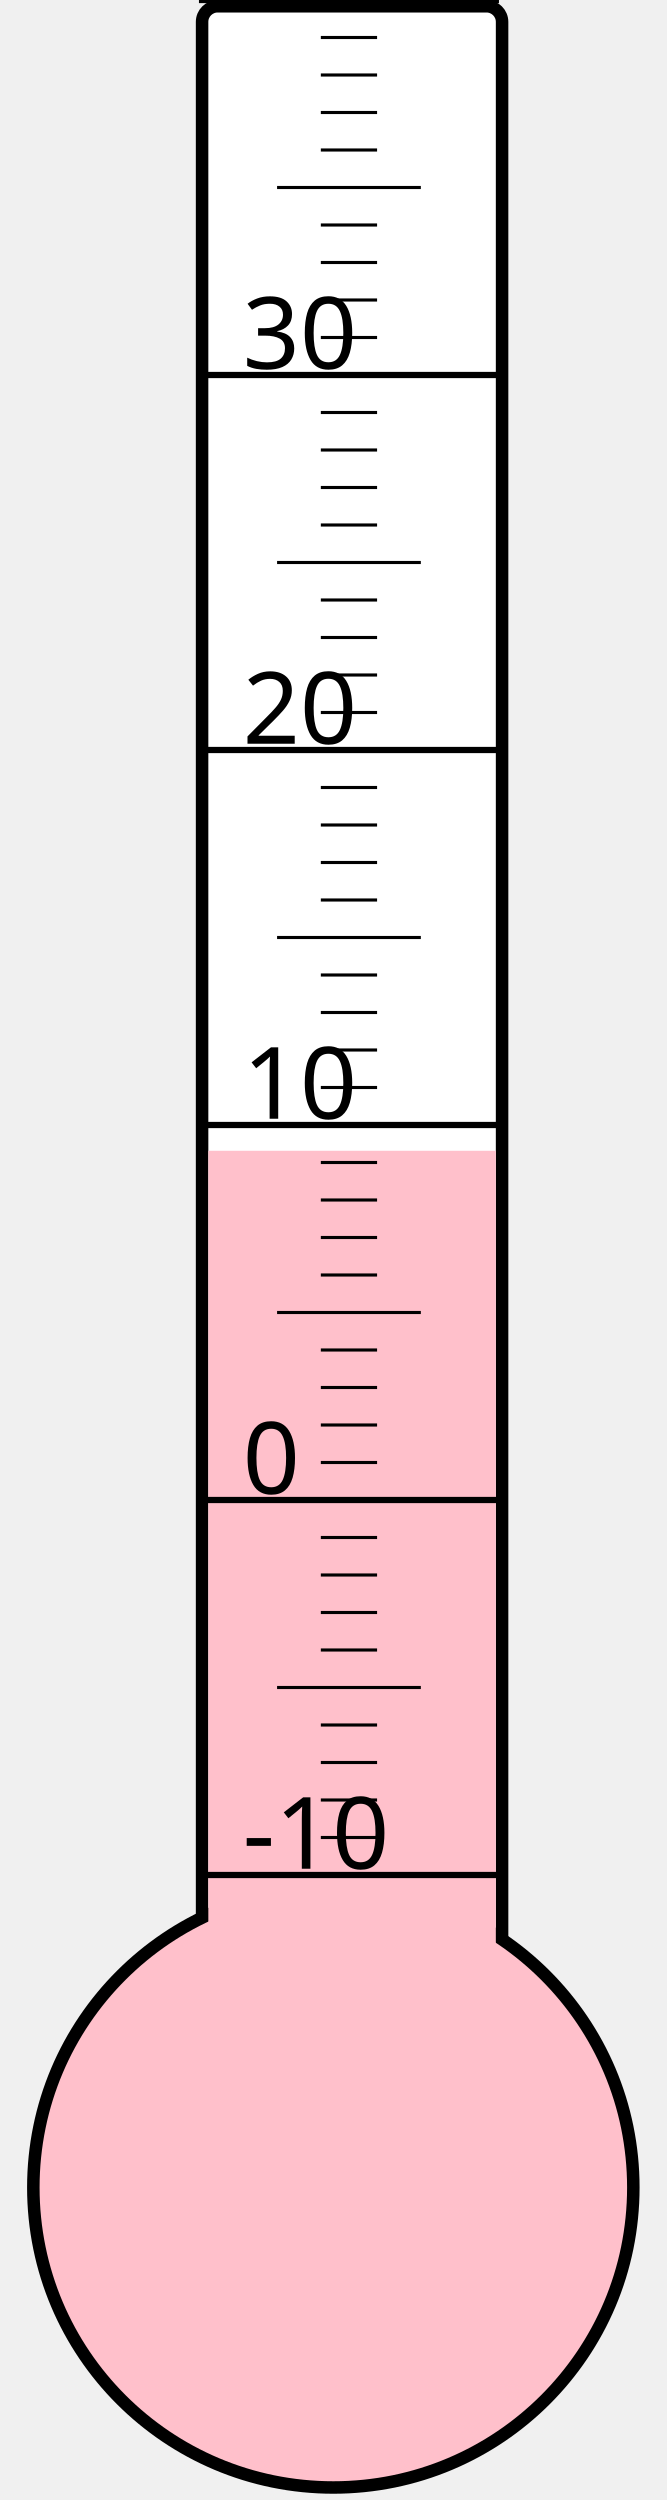
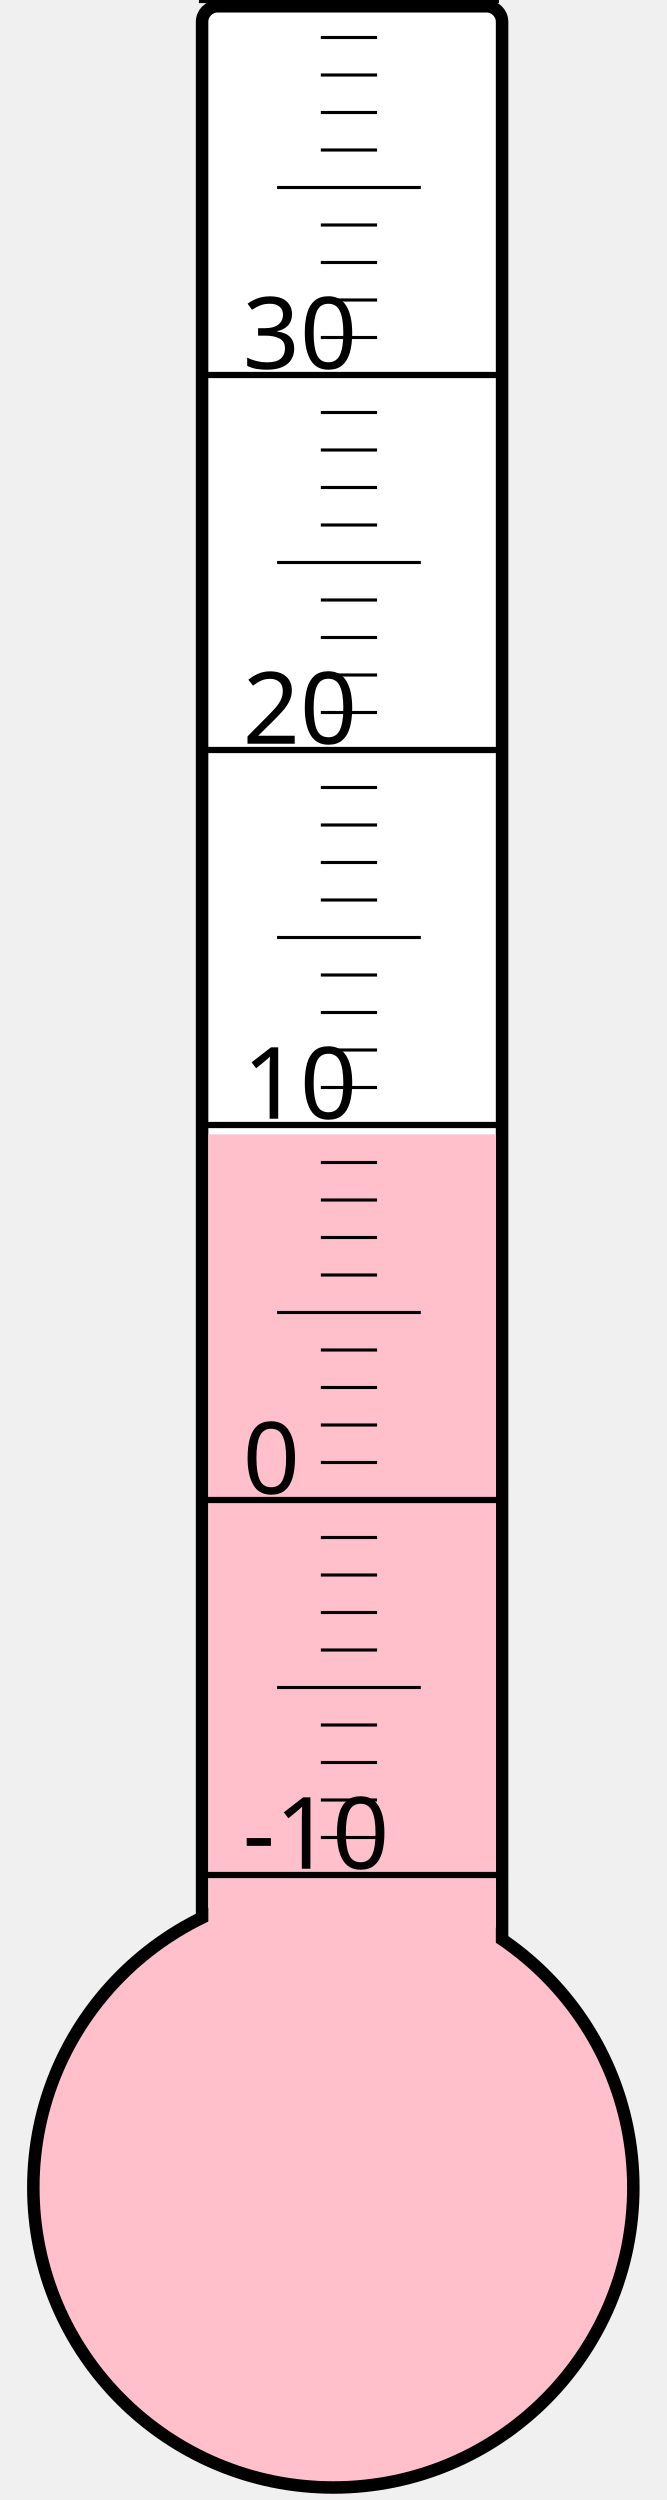
<svg xmlns="http://www.w3.org/2000/svg" width="40px" height="150px" viewBox="0 0 200 800">
  <rect width="200" height="800" x="0" y="0" style="fill: #ffffeb; fill-opacity: 0;" />
  <rect width="96" height="680" x="58" y="2" rx="5" ry="5" style="fill: white; fill-opacity: 1; stroke: black; stroke-width: 4;" />
  <circle cx="100" cy="700" r="96" style="fill: pink; stroke: black; stroke-width: 4;" />
-   <rect width="92" height="331.75" x="60" y="368.25" style="fill: pink; fill-opacity: 1; stroke-width: 0;" />
+   <rect width="92" height="337.0" x="60" y="363.0" style="fill: pink; fill-opacity: 1; stroke-width: 0;" />
  <text x="71" y="598" style="font-family: sans-serif; font-size: 24pt;">-10</text>
  <text x="71" y="478" style="font-family: sans-serif; font-size: 24pt;">0</text>
  <text x="71" y="358" style="font-family: sans-serif; font-size: 24pt;">10</text>
  <text x="71" y="238" style="font-family: sans-serif; font-size: 24pt;">20</text>
  <text x="71" y="118" style="font-family: sans-serif; font-size: 24pt;">30</text>
  <g style="stroke: black;">
    <line x1="57" y1="600" x2="153" y2="600" style="stroke-width: 2;" />
    <line x1="96" y1="588" x2="114" y2="588" style="stroke-width: 1;" />
    <line x1="96" y1="576" x2="114" y2="576" style="stroke-width: 1;" />
    <line x1="96" y1="564" x2="114" y2="564" style="stroke-width: 1;" />
    <line x1="96" y1="552" x2="114" y2="552" style="stroke-width: 1;" />
    <line x1="82" y1="540" x2="128" y2="540" style="stroke-width: 1;" />
    <line x1="96" y1="528" x2="114" y2="528" style="stroke-width: 1;" />
    <line x1="96" y1="516" x2="114" y2="516" style="stroke-width: 1;" />
    <line x1="96" y1="504" x2="114" y2="504" style="stroke-width: 1;" />
    <line x1="96" y1="492" x2="114" y2="492" style="stroke-width: 1;" />
    <line x1="57" y1="480" x2="153" y2="480" style="stroke-width: 2;" />
    <line x1="96" y1="468" x2="114" y2="468" style="stroke-width: 1;" />
    <line x1="96" y1="456" x2="114" y2="456" style="stroke-width: 1;" />
    <line x1="96" y1="444" x2="114" y2="444" style="stroke-width: 1;" />
    <line x1="96" y1="432" x2="114" y2="432" style="stroke-width: 1;" />
    <line x1="82" y1="420" x2="128" y2="420" style="stroke-width: 1;" />
    <line x1="96" y1="408" x2="114" y2="408" style="stroke-width: 1;" />
    <line x1="96" y1="396" x2="114" y2="396" style="stroke-width: 1;" />
    <line x1="96" y1="384" x2="114" y2="384" style="stroke-width: 1;" />
    <line x1="96" y1="372" x2="114" y2="372" style="stroke-width: 1;" />
    <line x1="57" y1="360" x2="153" y2="360" style="stroke-width: 2;" />
    <line x1="96" y1="348" x2="114" y2="348" style="stroke-width: 1;" />
    <line x1="96" y1="336" x2="114" y2="336" style="stroke-width: 1;" />
    <line x1="96" y1="324" x2="114" y2="324" style="stroke-width: 1;" />
    <line x1="96" y1="312" x2="114" y2="312" style="stroke-width: 1;" />
    <line x1="82" y1="300" x2="128" y2="300" style="stroke-width: 1;" />
    <line x1="96" y1="288" x2="114" y2="288" style="stroke-width: 1;" />
    <line x1="96" y1="276" x2="114" y2="276" style="stroke-width: 1;" />
    <line x1="96" y1="264" x2="114" y2="264" style="stroke-width: 1;" />
    <line x1="96" y1="252" x2="114" y2="252" style="stroke-width: 1;" />
    <line x1="57" y1="240" x2="153" y2="240" style="stroke-width: 2;" />
    <line x1="96" y1="228" x2="114" y2="228" style="stroke-width: 1;" />
    <line x1="96" y1="216" x2="114" y2="216" style="stroke-width: 1;" />
    <line x1="96" y1="204" x2="114" y2="204" style="stroke-width: 1;" />
    <line x1="96" y1="192" x2="114" y2="192" style="stroke-width: 1;" />
    <line x1="82" y1="180" x2="128" y2="180" style="stroke-width: 1;" />
    <line x1="96" y1="168" x2="114" y2="168" style="stroke-width: 1;" />
    <line x1="96" y1="156" x2="114" y2="156" style="stroke-width: 1;" />
    <line x1="96" y1="144" x2="114" y2="144" style="stroke-width: 1;" />
    <line x1="96" y1="132" x2="114" y2="132" style="stroke-width: 1;" />
    <line x1="57" y1="120" x2="153" y2="120" style="stroke-width: 2;" />
    <line x1="96" y1="108" x2="114" y2="108" style="stroke-width: 1;" />
    <line x1="96" y1="96" x2="114" y2="96" style="stroke-width: 1;" />
    <line x1="96" y1="84" x2="114" y2="84" style="stroke-width: 1;" />
    <line x1="96" y1="72" x2="114" y2="72" style="stroke-width: 1;" />
    <line x1="82" y1="60" x2="128" y2="60" style="stroke-width: 1;" />
    <line x1="96" y1="48" x2="114" y2="48" style="stroke-width: 1;" />
    <line x1="96" y1="36" x2="114" y2="36" style="stroke-width: 1;" />
    <line x1="96" y1="24" x2="114" y2="24" style="stroke-width: 1;" />
    <line x1="96" y1="12" x2="114" y2="12" style="stroke-width: 1;" />
    <line x1="57" y1="0" x2="153" y2="0" style="stroke-width: 2;" />
  </g>
</svg>
